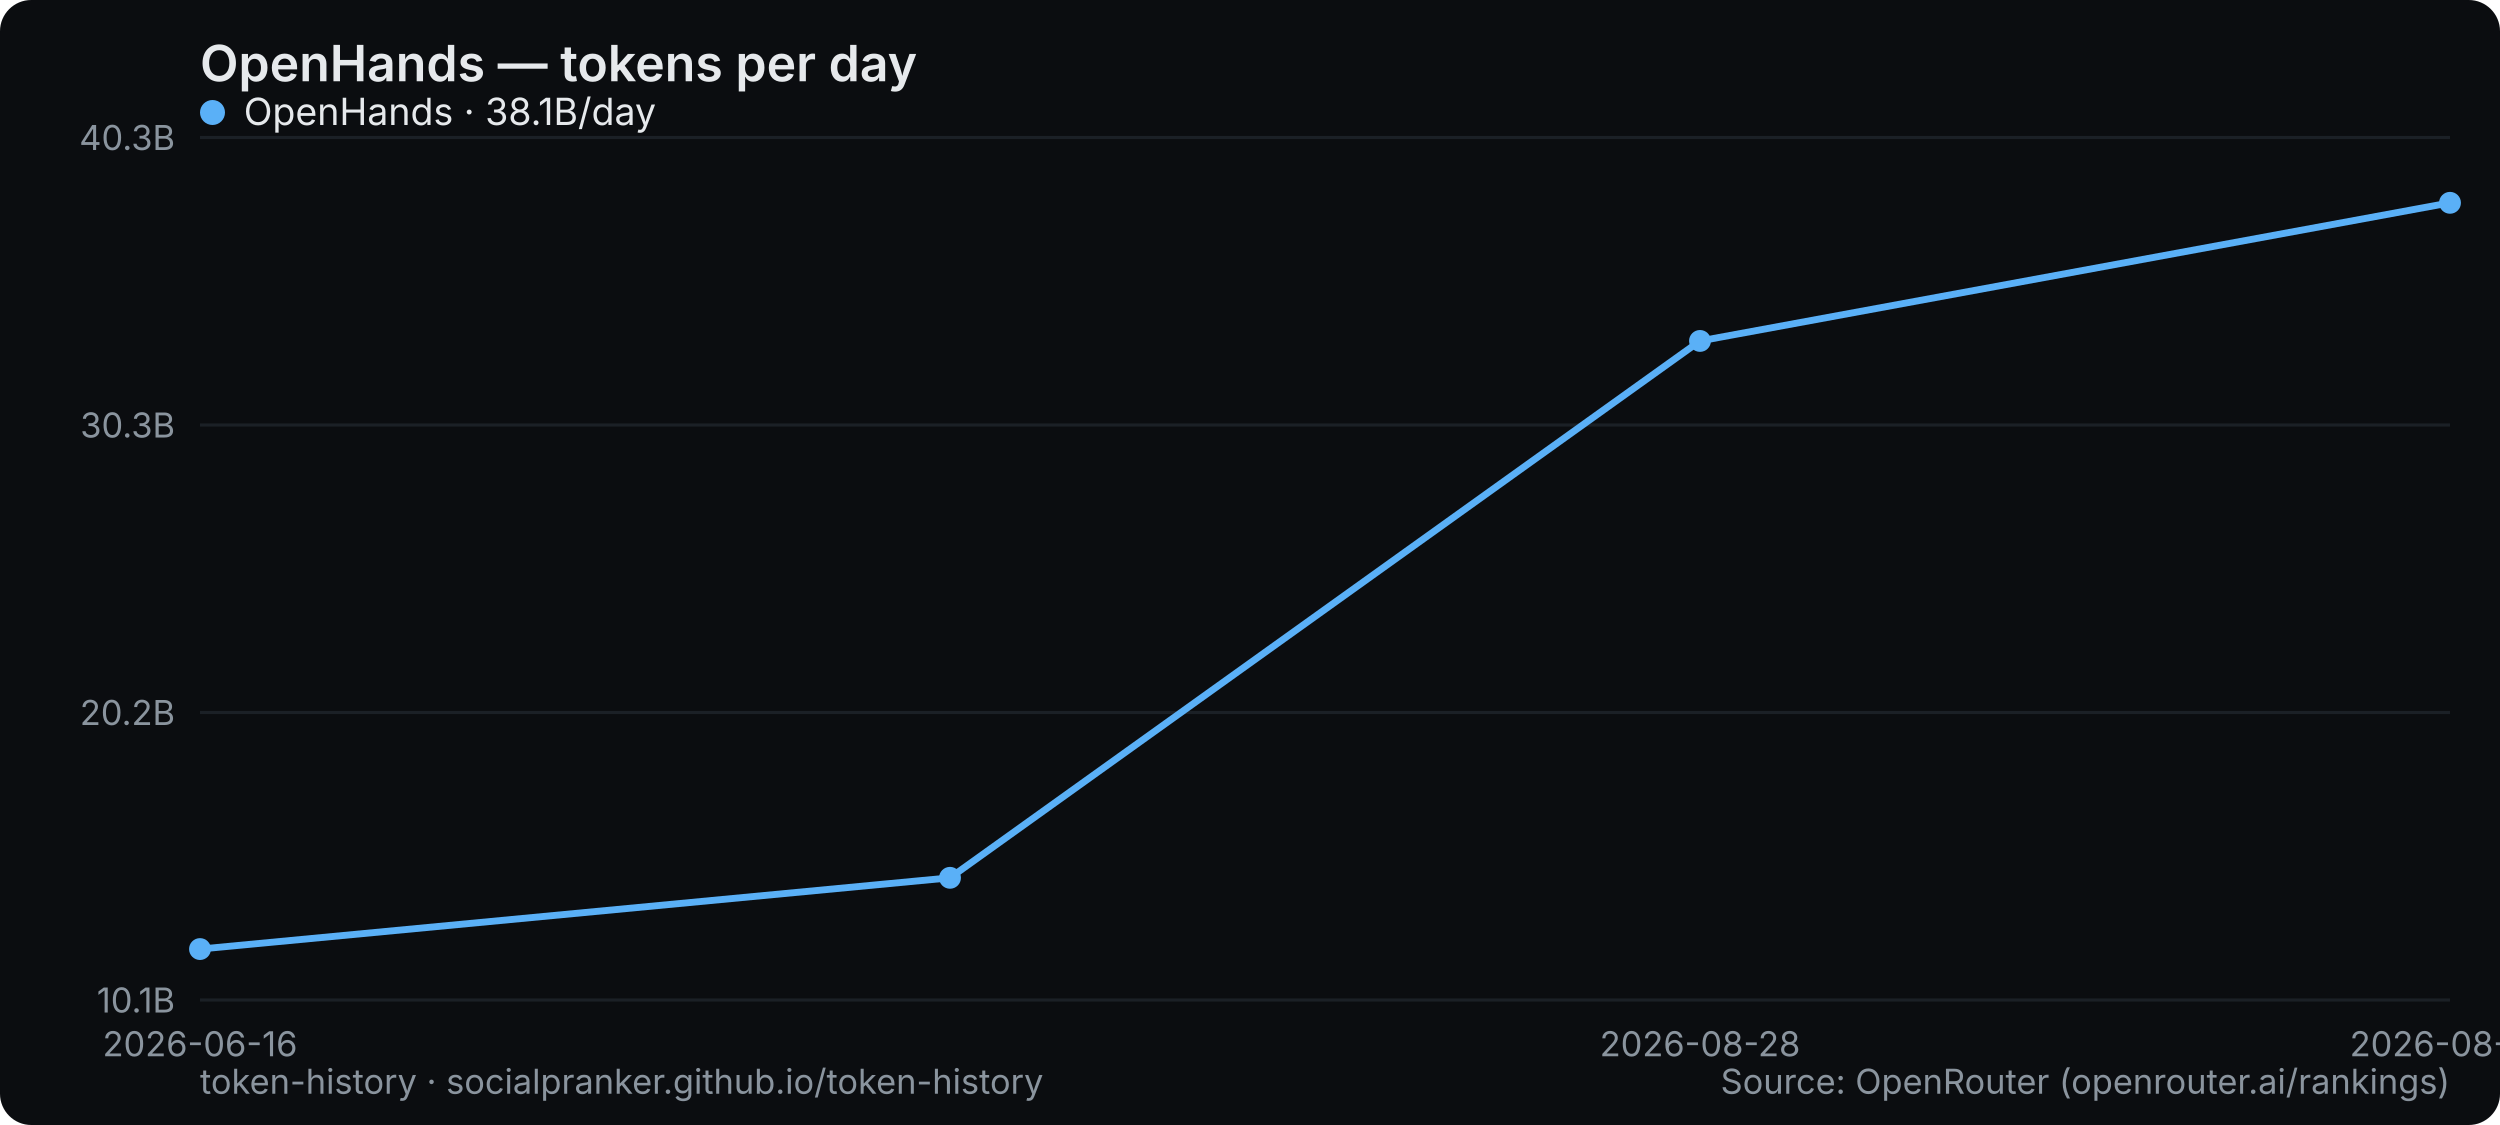
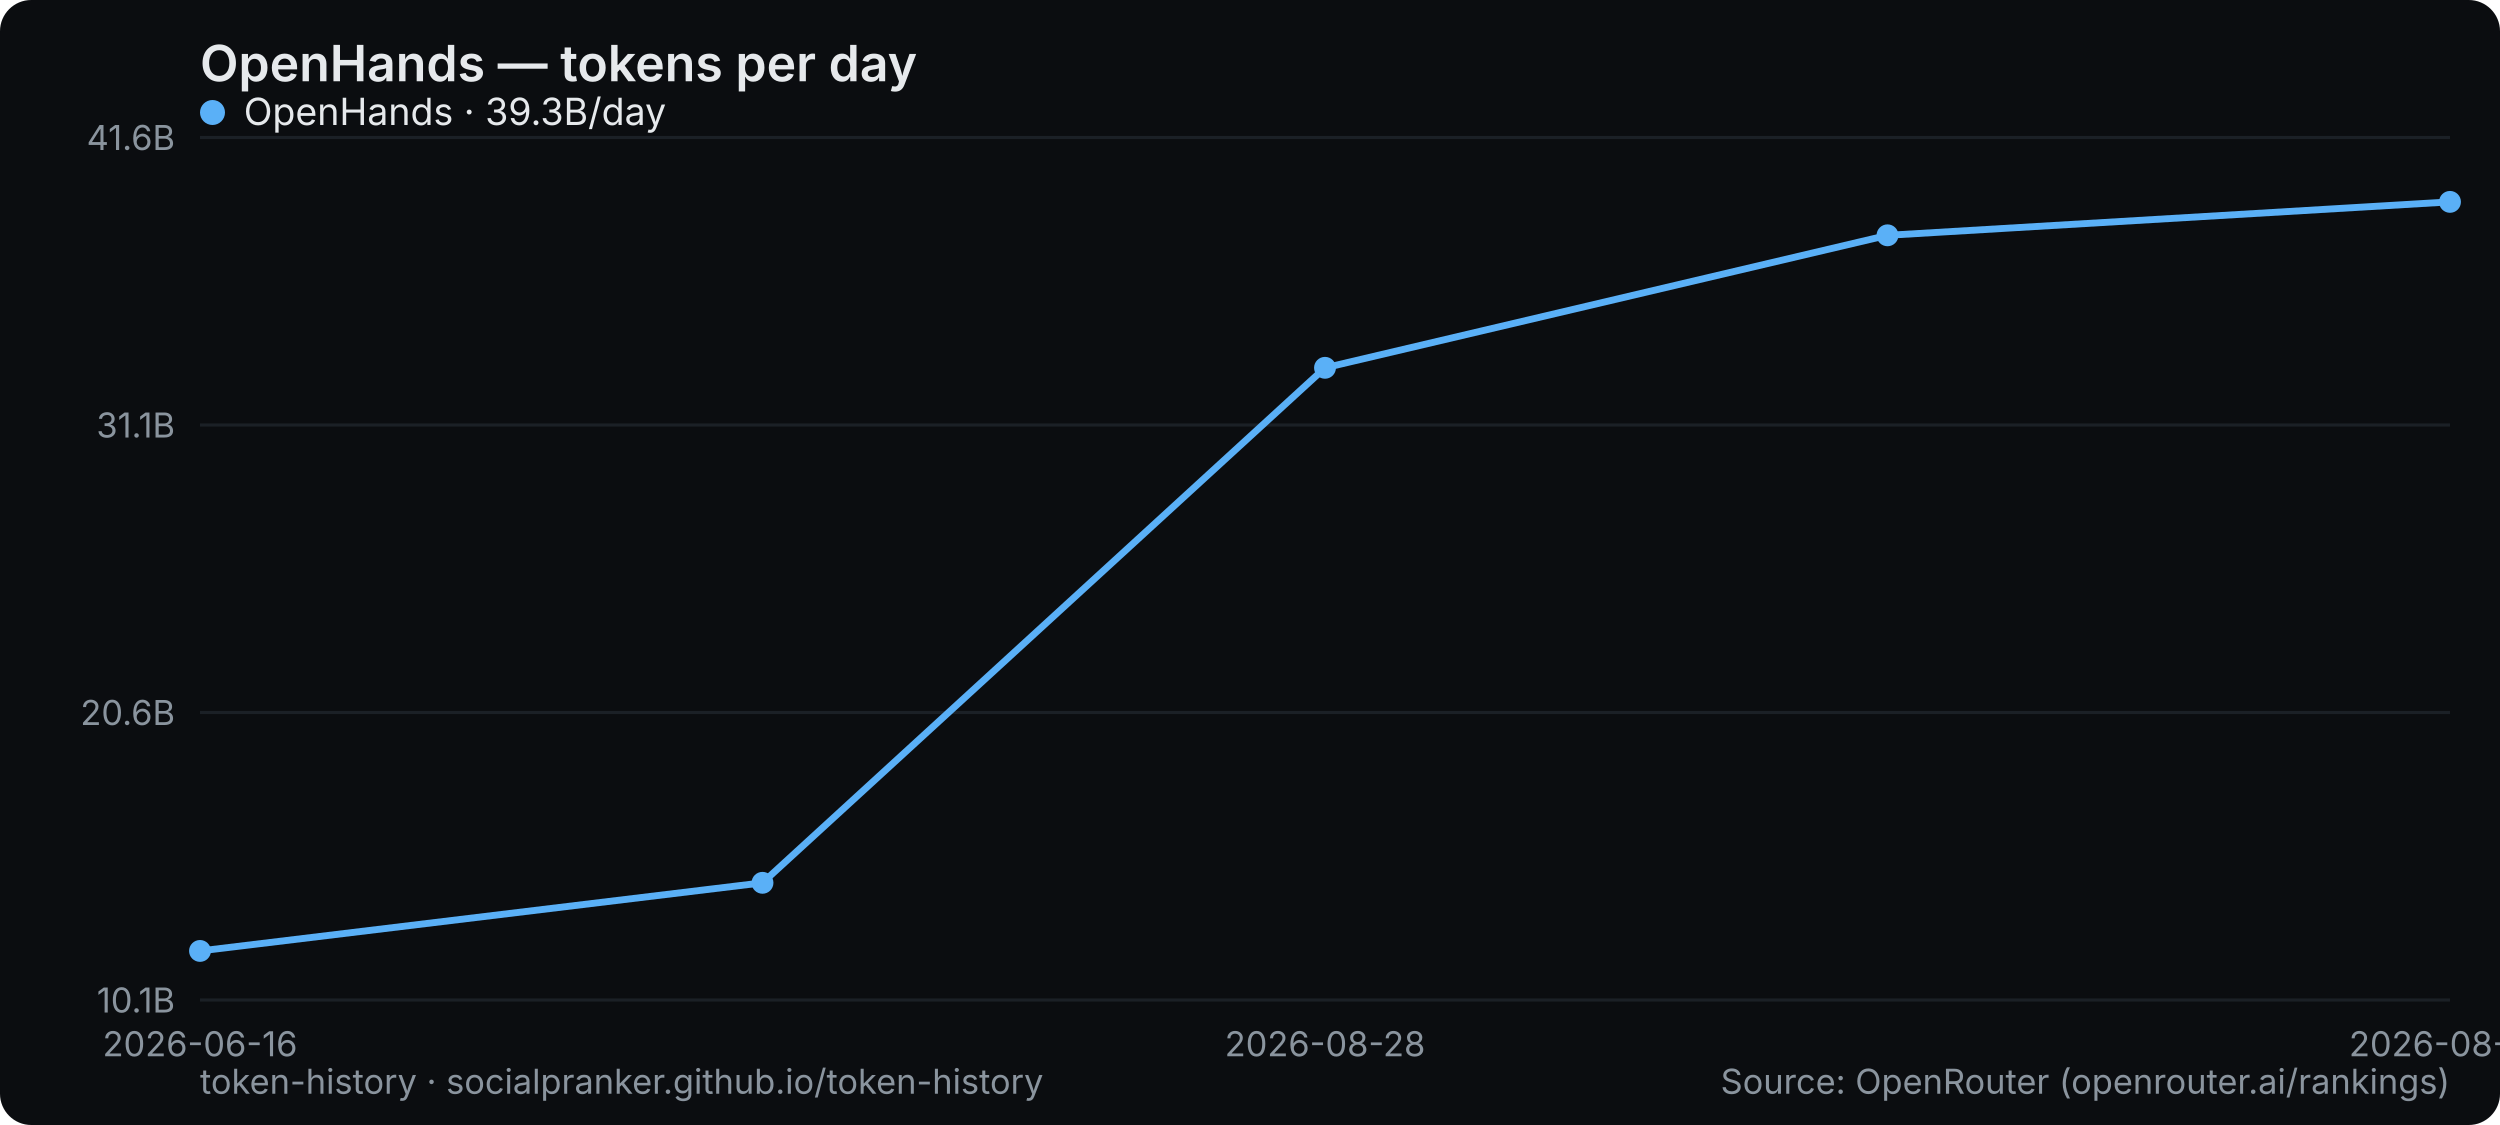
<svg xmlns="http://www.w3.org/2000/svg" width="800" height="360" viewBox="0 0 800 360" role="img" aria-label="OpenHands — tokens per day">
  <rect width="800" height="360" rx="10" fill="#0b0d10" />
  <text x="64" y="26" font-family="system-ui,-apple-system,Segoe UI,sans-serif" font-size="16" font-weight="600" fill="#e6e9ec">OpenHands — tokens per day</text>
  <line x1="64" y1="320" x2="784" y2="320" stroke="#1b2026" stroke-width="1" />
  <text x="56" y="324" text-anchor="end" font-family="system-ui,-apple-system,Segoe UI,sans-serif" font-size="11" fill="#8a949e">10.1B</text>
  <line x1="64" y1="228" x2="784" y2="228" stroke="#1b2026" stroke-width="1" />
-   <text x="56" y="232" text-anchor="end" font-family="system-ui,-apple-system,Segoe UI,sans-serif" font-size="11" fill="#8a949e">20.2B</text>
+   <text x="56" y="232" text-anchor="end" font-family="system-ui,-apple-system,Segoe UI,sans-serif" font-size="11" fill="#8a949e">20.6B</text>
  <line x1="64" y1="136" x2="784" y2="136" stroke="#1b2026" stroke-width="1" />
-   <text x="56" y="140" text-anchor="end" font-family="system-ui,-apple-system,Segoe UI,sans-serif" font-size="11" fill="#8a949e">30.3B</text>
+   <text x="56" y="140" text-anchor="end" font-family="system-ui,-apple-system,Segoe UI,sans-serif" font-size="11" fill="#8a949e">31.1B</text>
  <line x1="64" y1="44" x2="784" y2="44" stroke="#1b2026" stroke-width="1" />
-   <text x="56" y="48" text-anchor="end" font-family="system-ui,-apple-system,Segoe UI,sans-serif" font-size="11" fill="#8a949e">40.3B</text>
+   <text x="56" y="48" text-anchor="end" font-family="system-ui,-apple-system,Segoe UI,sans-serif" font-size="11" fill="#8a949e">41.6B</text>
  <text x="64" y="338" text-anchor="middle" font-family="system-ui,-apple-system,Segoe UI,sans-serif" font-size="11" fill="#8a949e">2026-06-16</text>
-   <text x="544" y="338" text-anchor="middle" font-family="system-ui,-apple-system,Segoe UI,sans-serif" font-size="11" fill="#8a949e">2026-08-28</text>
-   <text x="784" y="338" text-anchor="middle" font-family="system-ui,-apple-system,Segoe UI,sans-serif" font-size="11" fill="#8a949e">2026-08-29</text>
-   <polyline points="64.0,303.7 304.0,280.9 544.0,109.1 784.0,64.9" fill="none" stroke="#5ab0f7" stroke-width="2.2" stroke-linejoin="round" stroke-linecap="round" />
-   <circle cx="64.0" cy="303.7" r="3.5" fill="#5ab0f7" />
-   <circle cx="304.0" cy="280.9" r="3.5" fill="#5ab0f7" />
-   <circle cx="544.0" cy="109.1" r="3.5" fill="#5ab0f7" />
-   <circle cx="784.0" cy="64.9" r="3.5" fill="#5ab0f7" />
+   <text x="424" y="338" text-anchor="middle" font-family="system-ui,-apple-system,Segoe UI,sans-serif" font-size="11" fill="#8a949e">2026-08-28</text>
+   <text x="784" y="338" text-anchor="middle" font-family="system-ui,-apple-system,Segoe UI,sans-serif" font-size="11" fill="#8a949e">2026-08-30</text>
+   <polyline points="64.0,304.3 244.0,282.5 424.0,117.7 604.0,75.3 784.0,64.6" fill="none" stroke="#5ab0f7" stroke-width="2.2" stroke-linejoin="round" stroke-linecap="round" />
+   <circle cx="64.0" cy="304.3" r="3.5" fill="#5ab0f7" />
+   <circle cx="244.0" cy="282.5" r="3.5" fill="#5ab0f7" />
+   <circle cx="424.0" cy="117.7" r="3.5" fill="#5ab0f7" />
+   <circle cx="604.0" cy="75.3" r="3.5" fill="#5ab0f7" />
+   <circle cx="784.0" cy="64.6" r="3.5" fill="#5ab0f7" />
  <g font-family="system-ui,-apple-system,Segoe UI,sans-serif" font-size="12">
    <circle cx="68" cy="36" r="4" fill="#5ab0f7" />
-     <text x="78" y="40" fill="#e6e9ec">OpenHands · 38.1B/day</text>
+     <text x="78" y="40" fill="#e6e9ec">OpenHands · 39.3B/day</text>
  </g>
  <text x="64" y="350" font-family="system-ui,-apple-system,Segoe UI,sans-serif" font-size="11" fill="#8a949e">token-history · socialpranker.github.io/token-history</text>
  <text x="784" y="350" text-anchor="end" font-family="system-ui,-apple-system,Segoe UI,sans-serif" font-size="11" fill="#8a949e">Source: OpenRouter (openrouter.ai/rankings)</text>
</svg>
